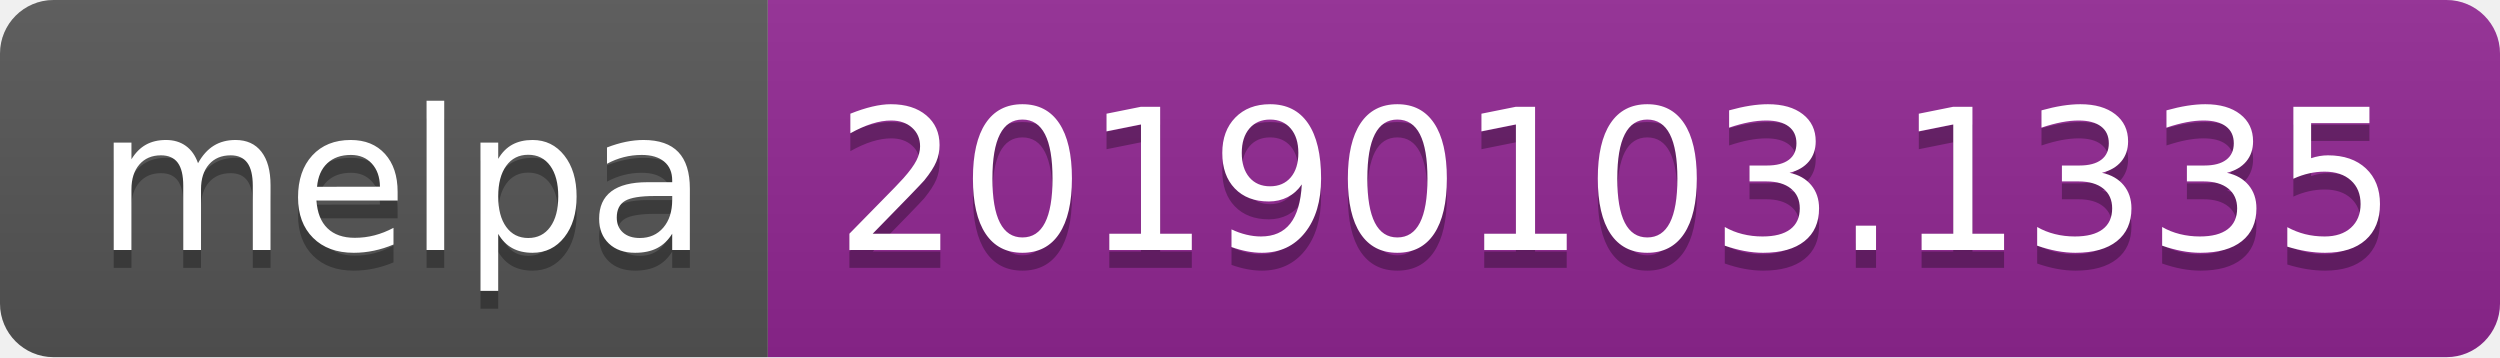
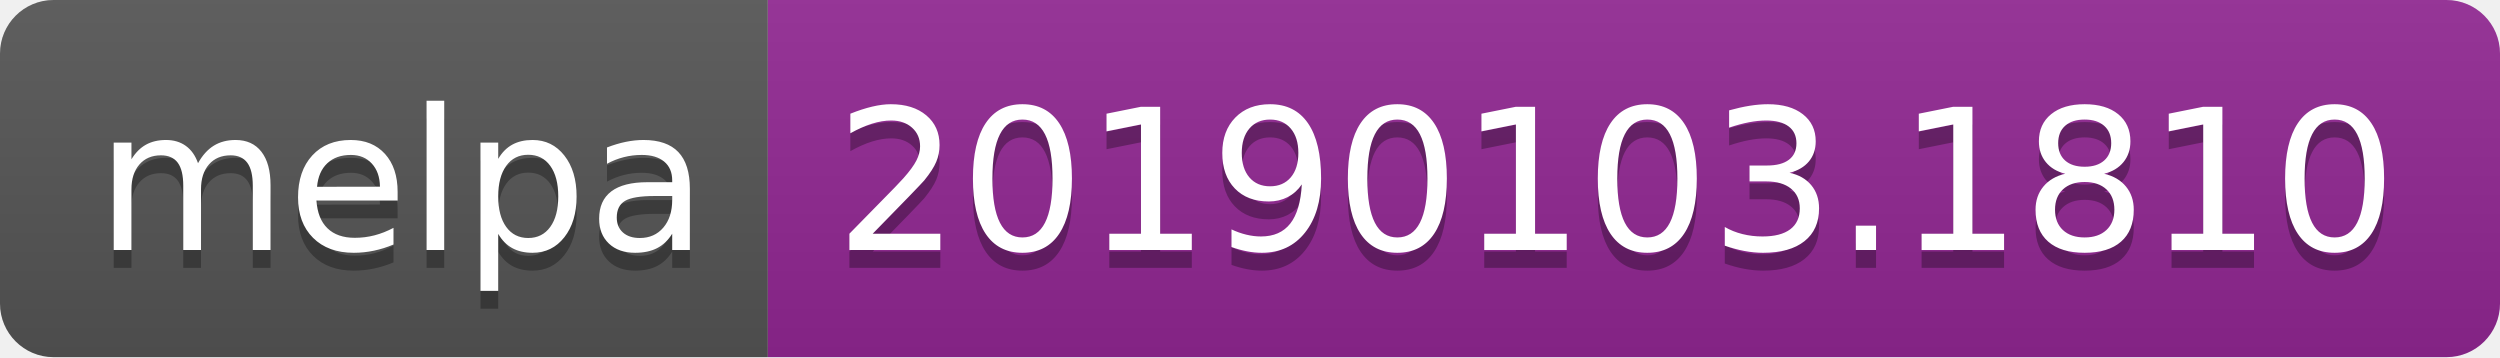
<svg xmlns="http://www.w3.org/2000/svg" width="140" height="20">
  <linearGradient id="b" x2="0" y2="100%">
    <stop offset="0" stop-color="#bbb" stop-opacity=".1" />
    <stop offset="1" stop-opacity=".1" />
  </linearGradient>
  <clipPath id="a">
    <rect width="140" height="20" rx="3" fill="#fff" />
  </clipPath>
  <g clip-path="url(#a)">
    <path fill="#555" d="M0 0h43v20H0z" />
    <path fill="#922793" d="M43 0h97v20H43z" />
    <path fill="url(#b)" d="M0 0h140v20H0z" />
  </g>
  <g fill="#fff" text-anchor="middle" font-family="DejaVu Sans,Verdana,Geneva,sans-serif" font-size="110">
    <text x="225" y="150" fill="#010101" fill-opacity=".3" transform="scale(.1)" textLength="330">melpa</text>
    <text x="225" y="140" transform="scale(.1)" textLength="330">melpa</text>
-     <text x="905" y="150" fill="#010101" fill-opacity=".3" transform="scale(.1)" textLength="870">20190103.1335</text>
-     <text x="905" y="140" transform="scale(.1)" textLength="870">20190103.1335</text>
+     <text x="905" y="150" fill="#010101" fill-opacity=".3" transform="scale(.1)" textLength="870">20190103.1810</text>
+     <text x="905" y="140" transform="scale(.1)" textLength="870">20190103.1810</text>
  </g>
</svg>
